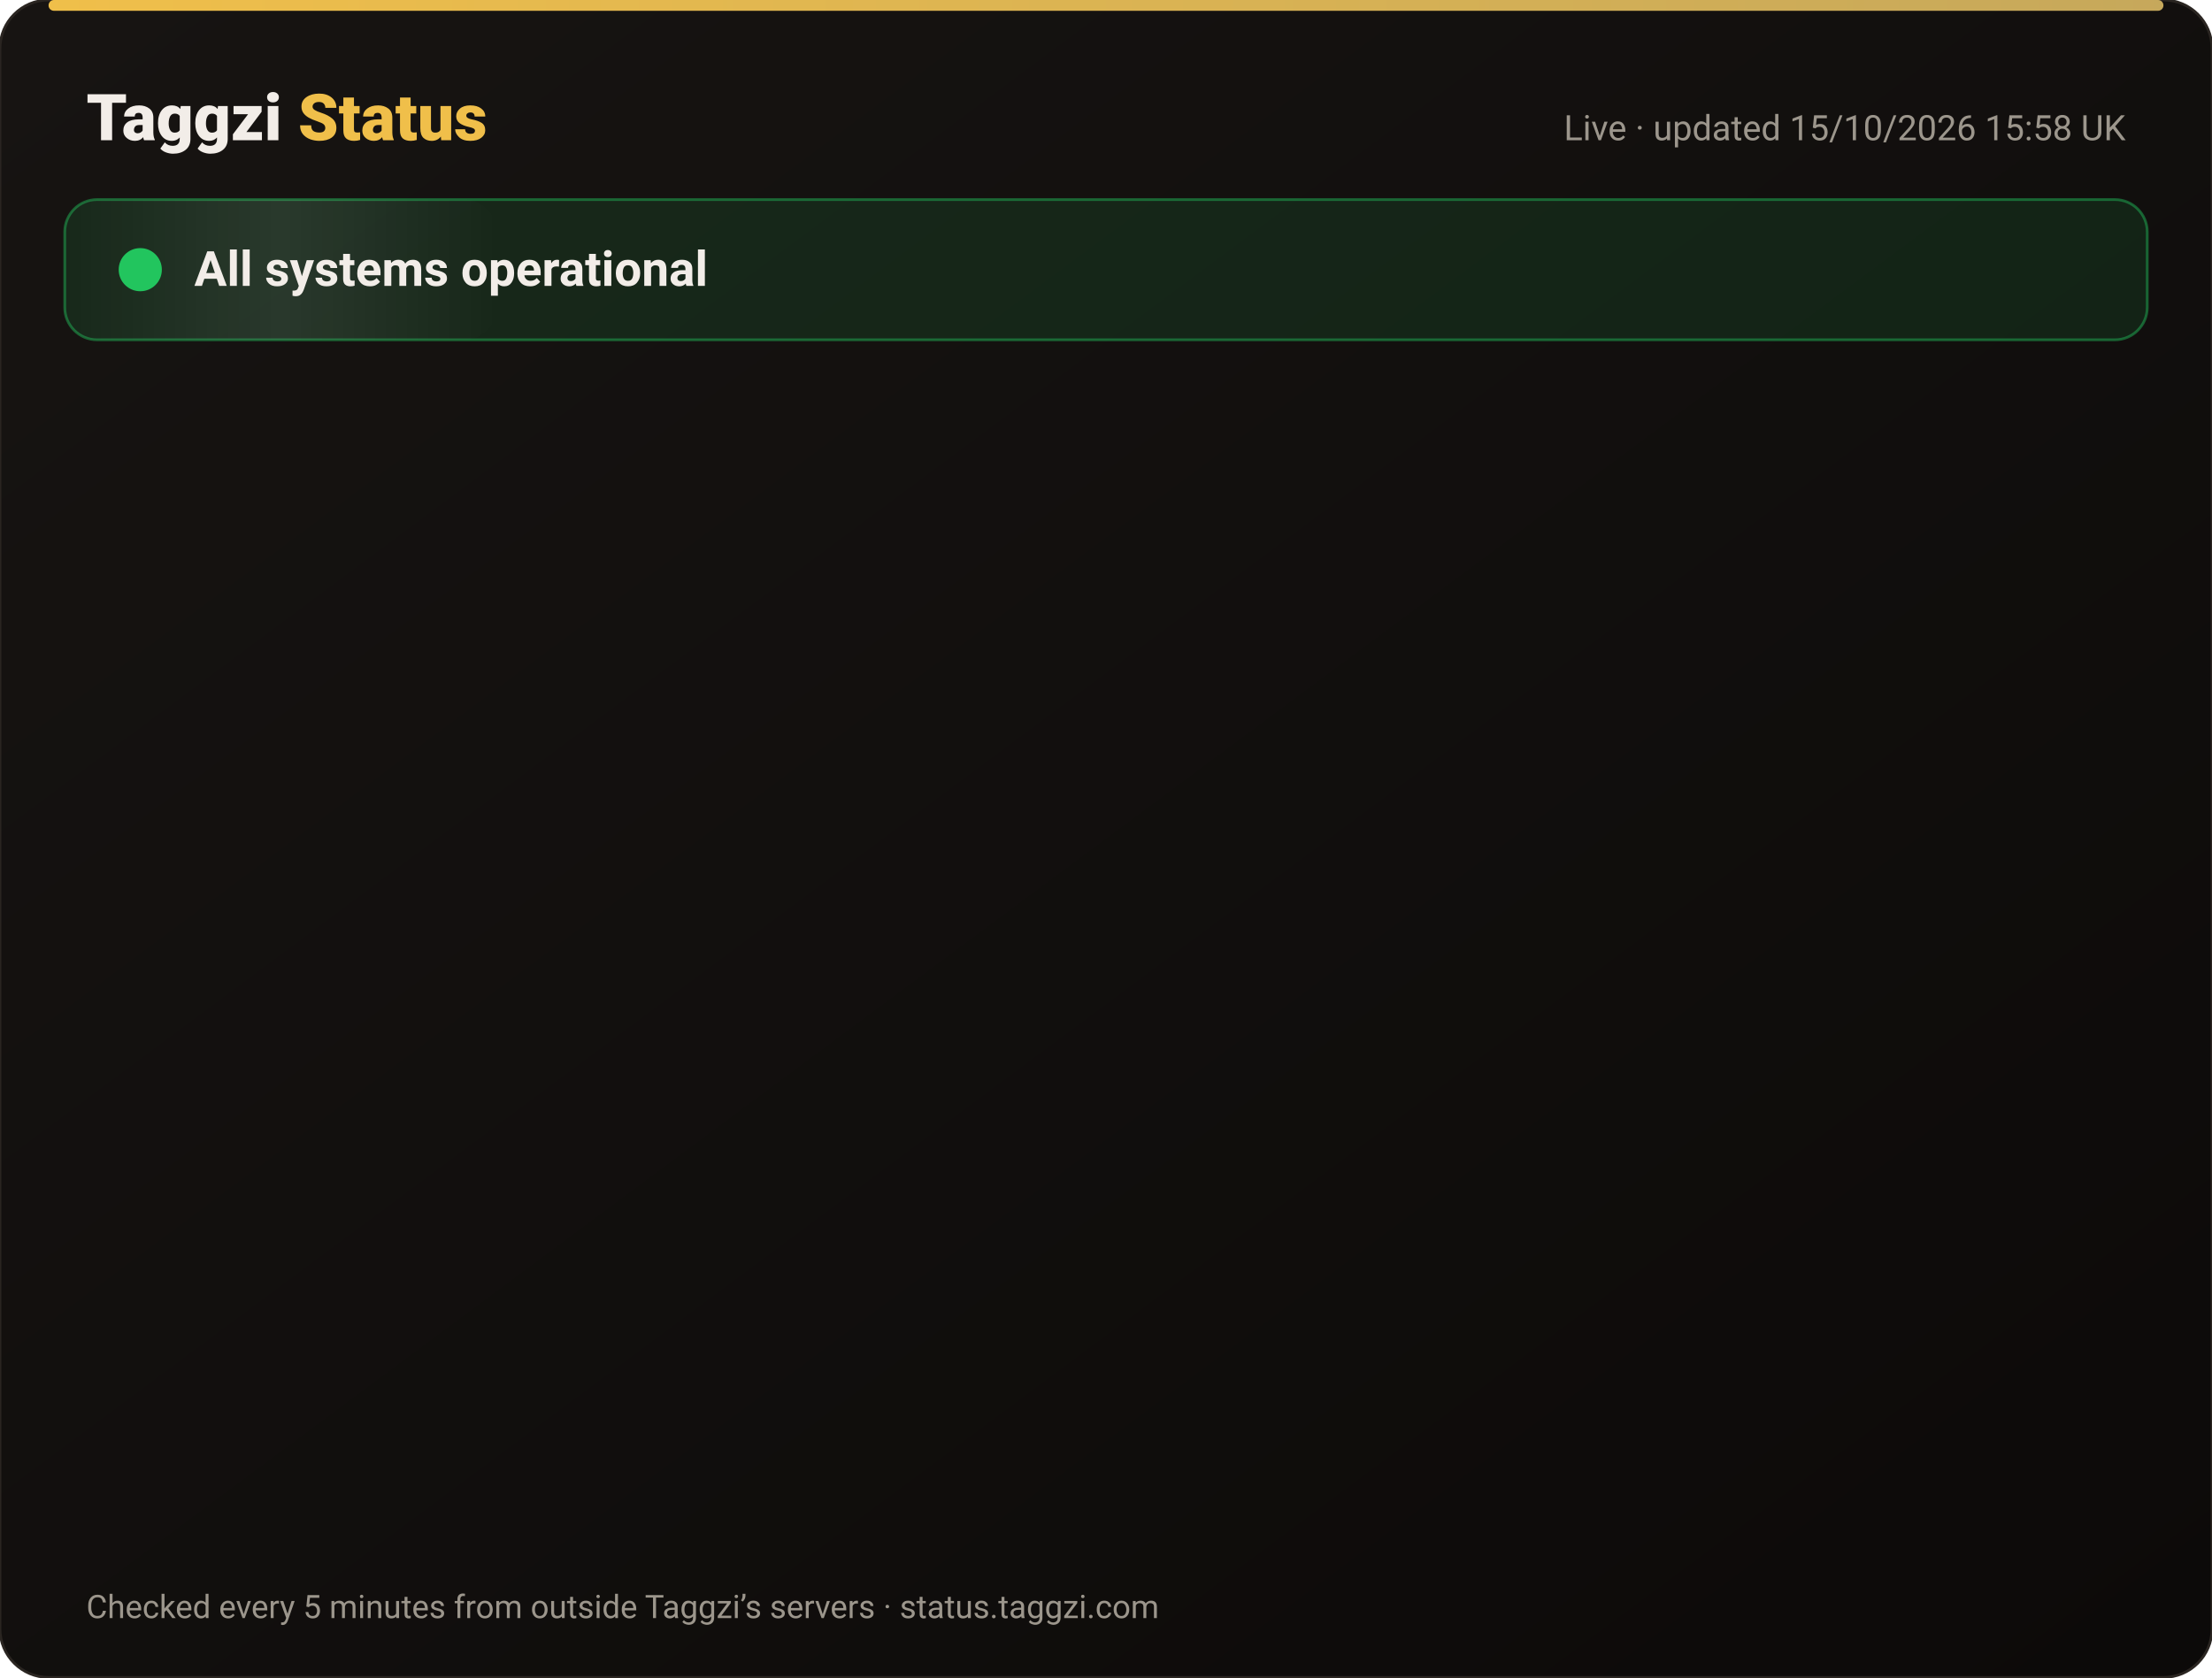
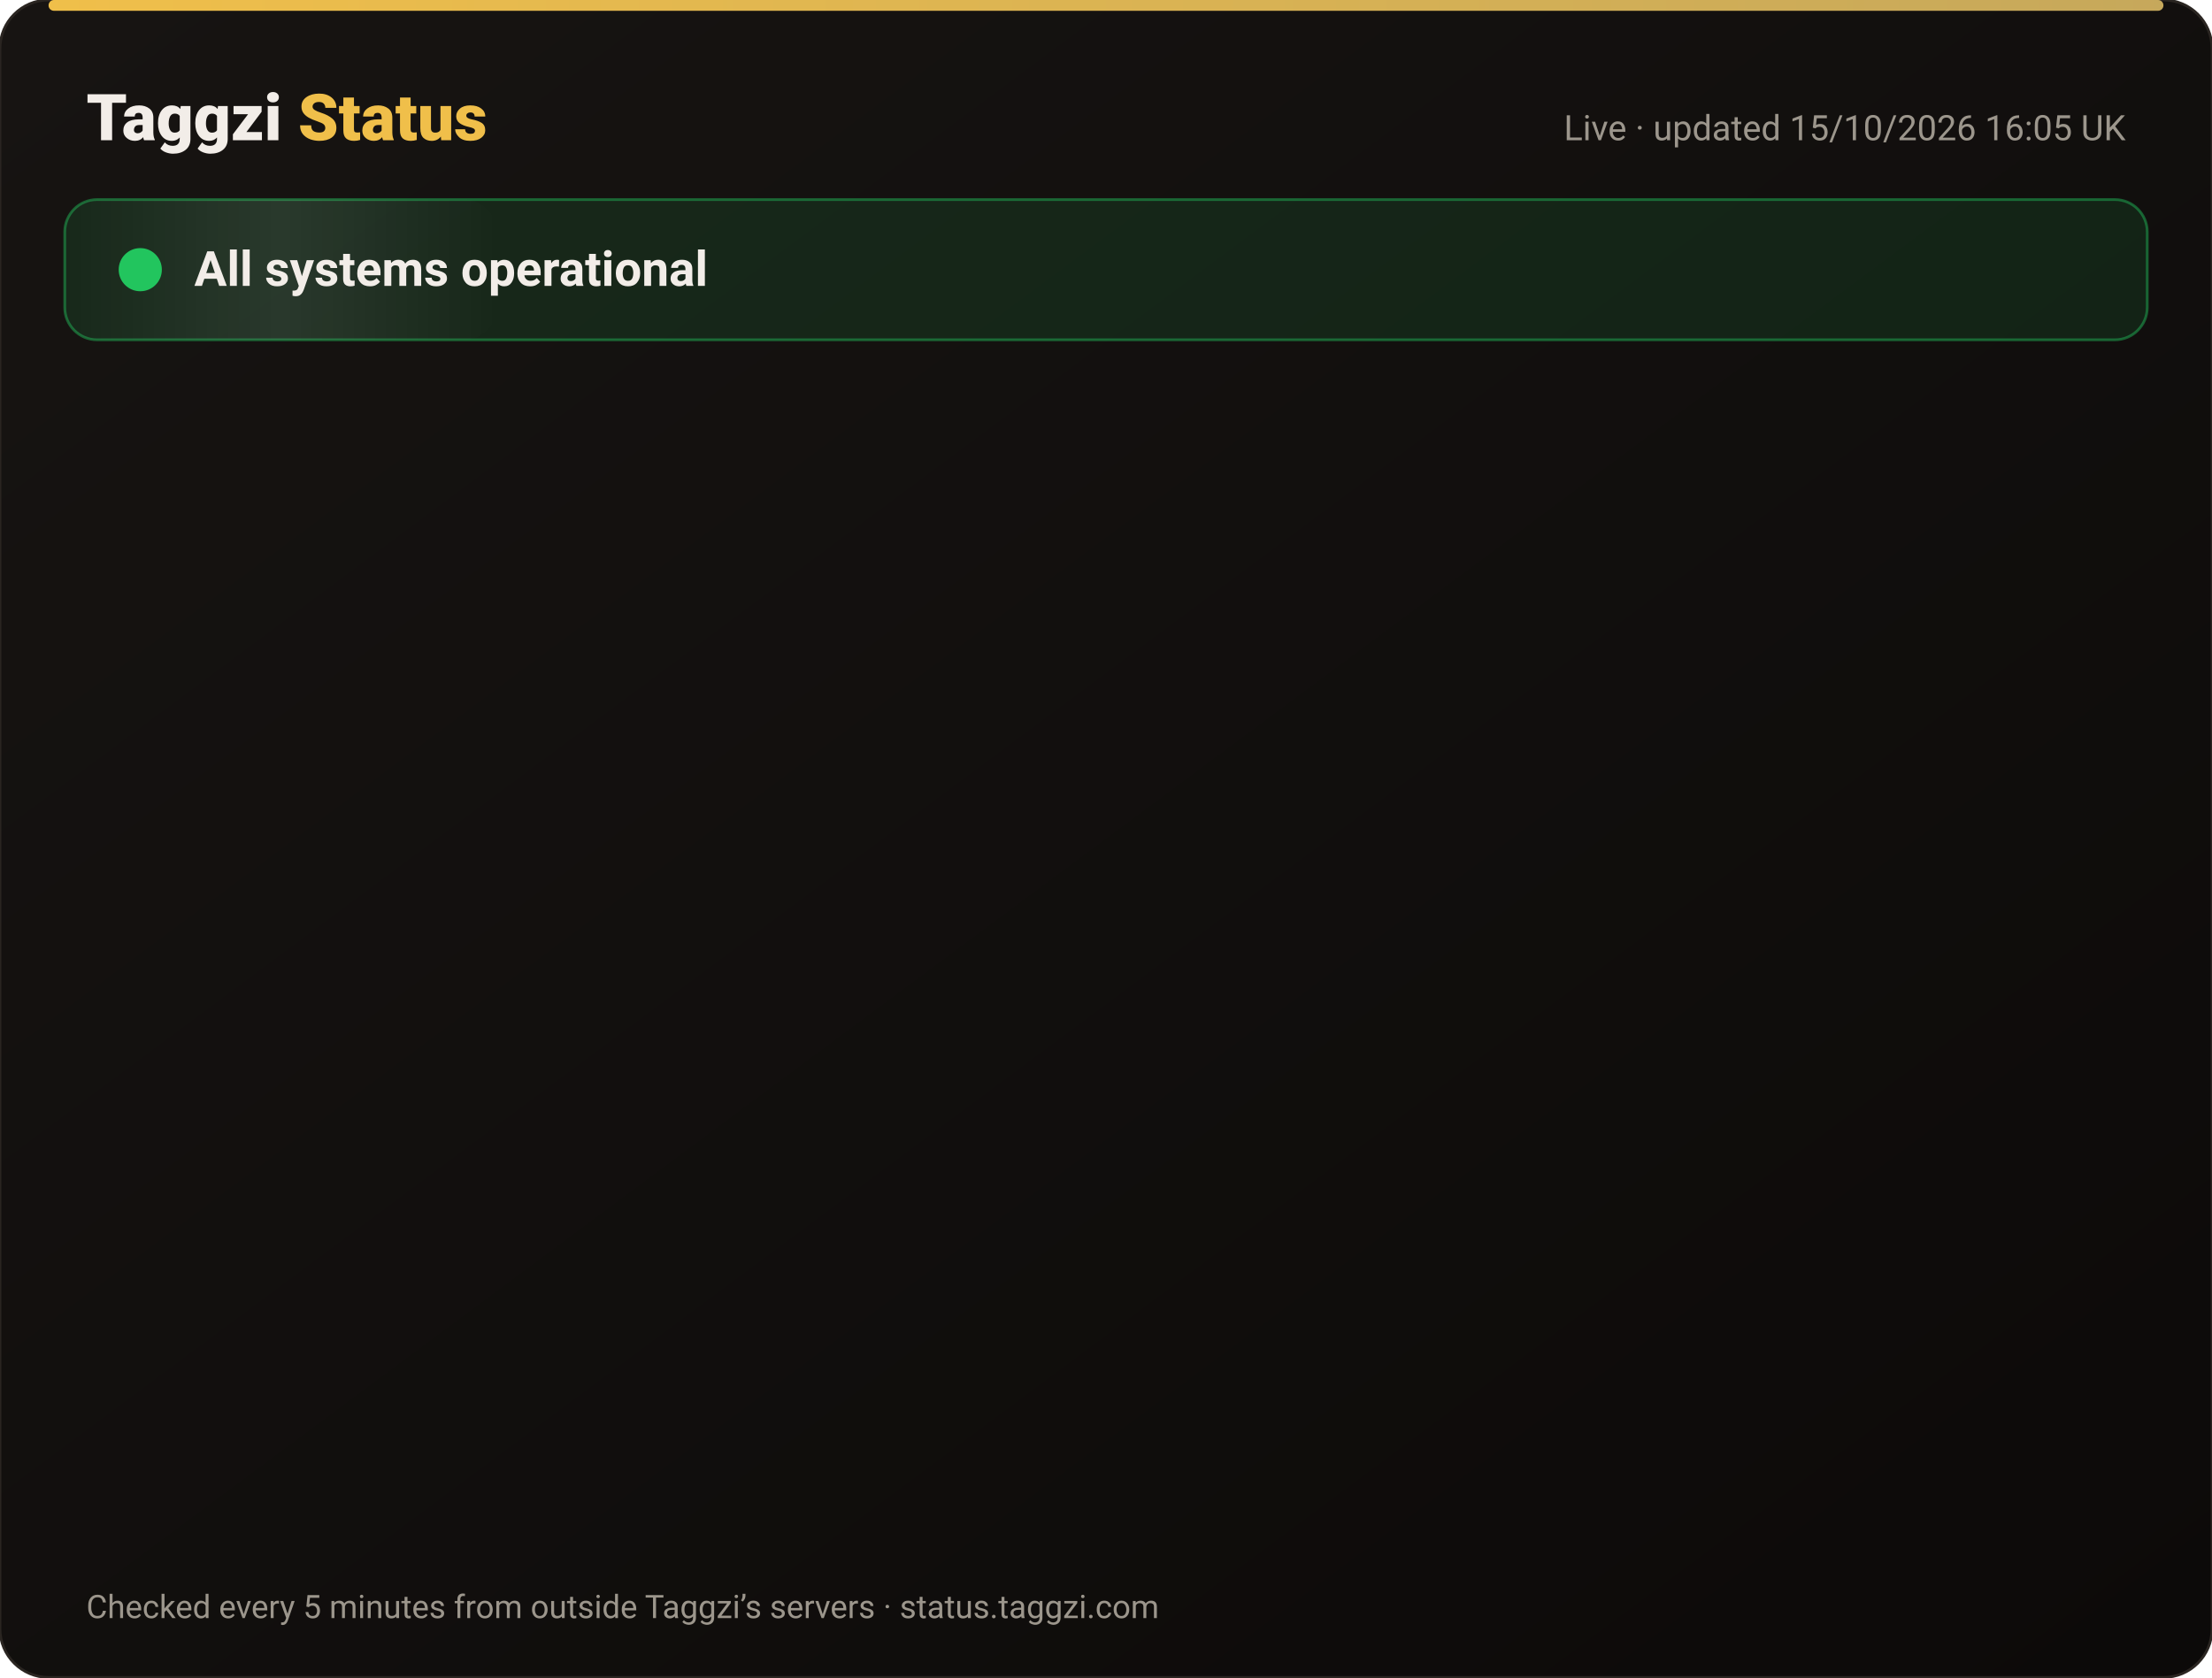
<svg xmlns="http://www.w3.org/2000/svg" width="820" height="622" viewBox="0 0 820 622" font-family="-apple-system,Segoe UI,Roboto,Helvetica,Arial,sans-serif">
  <defs>
    <linearGradient id="bg" x1="0" y1="0" x2="1" y2="1">
      <stop offset="0" stop-color="#171412" />
      <stop offset="1" stop-color="#0C0A09" />
    </linearGradient>
    <linearGradient id="gold" x1="0" x2="1">
      <stop offset="0" stop-color="#F0BF4A" />
      <stop offset="1" stop-color="#c6a85b" />
    </linearGradient>
    <linearGradient id="shine" x1="0" x2="1">
      <stop offset="0" stop-color="#fff" stop-opacity="0" />
      <stop offset=".5" stop-color="#fff" stop-opacity=".08" />
      <stop offset="1" stop-color="#fff" stop-opacity="0" />
    </linearGradient>
  </defs>
  <rect width="820" height="622" rx="18" fill="url(#bg)" stroke="#2a2521" />
  <rect x="18" y="0" width="784" height="4" rx="2" fill="url(#gold)" />
  <text x="32" y="52" font-size="24" font-weight="800" fill="#F2EDE8">Taggzi <tspan fill="#F0BF4A">Status</tspan>
  </text>
-   <text x="788" y="52" font-size="13" fill="#9C968C" text-anchor="end">Live · updated 15/10/2026 15:58 UK</text>
+   <text x="788" y="52" font-size="13" fill="#9C968C" text-anchor="end">Live · updated 15/10/2026 16:05 UK</text>
  <rect x="24" y="74" width="772" height="52" rx="12" fill="#22c55e" fill-opacity=".12" stroke="#22c55e" stroke-opacity=".45" />
  <rect x="24" y="74" width="160" height="52" rx="12" fill="url(#shine)">
    <animate attributeName="x" from="-160" to="820" dur="4s" repeatCount="indefinite" />
  </rect>
  <circle cx="52" cy="100" r="7" fill="#22c55e" />
  <circle cx="52" cy="100" r="7" fill="none" stroke="#22c55e" stroke-width="2">
    <animate attributeName="r" values="7;15;7" dur="2s" repeatCount="indefinite" />
    <animate attributeName="opacity" values=".9;0;.9" dur="2s" repeatCount="indefinite" />
  </circle>
  <text x="72" y="106" font-size="18" font-weight="700" fill="#F2EDE8">All systems operational</text>
  <g opacity="0">
    <animate attributeName="opacity" from="0" to="1" begin="0.00s" dur=".6s" fill="freeze" />
    <line x1="32" y1="188" x2="788" y2="188" stroke="#2a2521" />
    <circle cx="44" cy="166" r="6" fill="#22c55e">
      <animate attributeName="opacity" values="1;.45;1" dur="2.4s" begin="0.00s" repeatCount="indefinite" />
    </circle>
    <text x="62" y="171" font-size="15" font-weight="650" fill="#F2EDE8">Website</text>
    <text x="630" y="171" font-size="13" fill="#9C968C" text-anchor="end">100.00% uptime</text>
    <rect x="648" y="154" width="140" height="24" rx="12" fill="#22c55e" fill-opacity=".14" stroke="#22c55e" stroke-opacity=".5" />
    <text x="718" y="171" font-size="12" font-weight="700" fill="#22c55e" text-anchor="middle">Operational</text>
  </g>
  <g opacity="0">
    <animate attributeName="opacity" from="0" to="1" begin="0.15s" dur=".6s" fill="freeze" />
    <line x1="32" y1="234" x2="788" y2="234" stroke="#2a2521" />
    <circle cx="44" cy="212" r="6" fill="#22c55e">
      <animate attributeName="opacity" values="1;.45;1" dur="2.4s" begin="0.15s" repeatCount="indefinite" />
    </circle>
    <text x="62" y="217" font-size="15" font-weight="650" fill="#F2EDE8">Tag scans</text>
    <text x="630" y="217" font-size="13" fill="#9C968C" text-anchor="end">100.00% uptime</text>
    <rect x="648" y="200" width="140" height="24" rx="12" fill="#22c55e" fill-opacity=".14" stroke="#22c55e" stroke-opacity=".5" />
    <text x="718" y="217" font-size="12" font-weight="700" fill="#22c55e" text-anchor="middle">Operational</text>
  </g>
  <g opacity="0">
    <animate attributeName="opacity" from="0" to="1" begin="0.30s" dur=".6s" fill="freeze" />
    <line x1="32" y1="280" x2="788" y2="280" stroke="#2a2521" />
    <circle cx="44" cy="258" r="6" fill="#22c55e">
      <animate attributeName="opacity" values="1;.45;1" dur="2.4s" begin="0.30s" repeatCount="indefinite" />
    </circle>
    <text x="62" y="263" font-size="15" font-weight="650" fill="#F2EDE8">Manual tag lookup</text>
    <text x="630" y="263" font-size="13" fill="#9C968C" text-anchor="end">100.00% uptime</text>
    <rect x="648" y="246" width="140" height="24" rx="12" fill="#22c55e" fill-opacity=".14" stroke="#22c55e" stroke-opacity=".5" />
    <text x="718" y="263" font-size="12" font-weight="700" fill="#22c55e" text-anchor="middle">Operational</text>
  </g>
  <g opacity="0">
    <animate attributeName="opacity" from="0" to="1" begin="0.45s" dur=".6s" fill="freeze" />
    <line x1="32" y1="326" x2="788" y2="326" stroke="#2a2521" />
    <circle cx="44" cy="304" r="6" fill="#22c55e">
      <animate attributeName="opacity" values="1;.45;1" dur="2.4s" begin="0.45s" repeatCount="indefinite" />
    </circle>
    <text x="62" y="309" font-size="15" font-weight="650" fill="#F2EDE8">App &amp; login</text>
    <text x="630" y="309" font-size="13" fill="#9C968C" text-anchor="end">100.00% uptime</text>
    <rect x="648" y="292" width="140" height="24" rx="12" fill="#22c55e" fill-opacity=".14" stroke="#22c55e" stroke-opacity=".5" />
    <text x="718" y="309" font-size="12" font-weight="700" fill="#22c55e" text-anchor="middle">Operational</text>
  </g>
  <g opacity="0">
    <animate attributeName="opacity" from="0" to="1" begin="0.60s" dur=".6s" fill="freeze" />
    <line x1="32" y1="372" x2="788" y2="372" stroke="#2a2521" />
    <circle cx="44" cy="350" r="6" fill="#22c55e">
      <animate attributeName="opacity" values="1;.45;1" dur="2.4s" begin="0.60s" repeatCount="indefinite" />
    </circle>
    <text x="62" y="355" font-size="15" font-weight="650" fill="#F2EDE8">Community alerts</text>
    <text x="630" y="355" font-size="13" fill="#9C968C" text-anchor="end">100.00% uptime</text>
    <rect x="648" y="338" width="140" height="24" rx="12" fill="#22c55e" fill-opacity=".14" stroke="#22c55e" stroke-opacity=".5" />
    <text x="718" y="355" font-size="12" font-weight="700" fill="#22c55e" text-anchor="middle">Operational</text>
  </g>
  <g opacity="0">
    <animate attributeName="opacity" from="0" to="1" begin="0.75s" dur=".6s" fill="freeze" />
    <line x1="32" y1="418" x2="788" y2="418" stroke="#2a2521" />
    <circle cx="44" cy="396" r="6" fill="#22c55e">
      <animate attributeName="opacity" values="1;.45;1" dur="2.4s" begin="0.75s" repeatCount="indefinite" />
    </circle>
    <text x="62" y="401" font-size="15" font-weight="650" fill="#F2EDE8">Private calling</text>
    <text x="630" y="401" font-size="13" fill="#9C968C" text-anchor="end">100.00% uptime</text>
    <rect x="648" y="384" width="140" height="24" rx="12" fill="#22c55e" fill-opacity=".14" stroke="#22c55e" stroke-opacity=".5" />
    <text x="718" y="401" font-size="12" font-weight="700" fill="#22c55e" text-anchor="middle">Operational</text>
  </g>
  <g opacity="0">
    <animate attributeName="opacity" from="0" to="1" begin="0.90s" dur=".6s" fill="freeze" />
    <line x1="32" y1="464" x2="788" y2="464" stroke="#2a2521" />
    <circle cx="44" cy="442" r="6" fill="#22c55e">
      <animate attributeName="opacity" values="1;.45;1" dur="2.4s" begin="0.90s" repeatCount="indefinite" />
    </circle>
    <text x="62" y="447" font-size="15" font-weight="650" fill="#F2EDE8">Payments</text>
    <text x="630" y="447" font-size="13" fill="#9C968C" text-anchor="end">99.98% uptime</text>
    <rect x="648" y="430" width="140" height="24" rx="12" fill="#22c55e" fill-opacity=".14" stroke="#22c55e" stroke-opacity=".5" />
    <text x="718" y="447" font-size="12" font-weight="700" fill="#22c55e" text-anchor="middle">Operational</text>
  </g>
  <g opacity="0">
    <animate attributeName="opacity" from="0" to="1" begin="1.05s" dur=".6s" fill="freeze" />
    <line x1="32" y1="510" x2="788" y2="510" stroke="#2a2521" />
    <circle cx="44" cy="488" r="6" fill="#22c55e">
      <animate attributeName="opacity" values="1;.45;1" dur="2.4s" begin="1.05s" repeatCount="indefinite" />
    </circle>
    <text x="62" y="493" font-size="15" font-weight="650" fill="#F2EDE8">Email &amp; support</text>
    <text x="630" y="493" font-size="13" fill="#9C968C" text-anchor="end">100.00% uptime</text>
    <rect x="648" y="476" width="140" height="24" rx="12" fill="#22c55e" fill-opacity=".14" stroke="#22c55e" stroke-opacity=".5" />
    <text x="718" y="493" font-size="12" font-weight="700" fill="#22c55e" text-anchor="middle">Operational</text>
  </g>
  <g opacity="0">
    <animate attributeName="opacity" from="0" to="1" begin="1.20s" dur=".6s" fill="freeze" />
    <line x1="32" y1="556" x2="788" y2="556" stroke="#2a2521" />
    <circle cx="44" cy="534" r="6" fill="#22c55e">
      <animate attributeName="opacity" values="1;.45;1" dur="2.4s" begin="1.20s" repeatCount="indefinite" />
    </circle>
    <text x="62" y="539" font-size="15" font-weight="650" fill="#F2EDE8">Secure connection (SSL)</text>
    <text x="630" y="539" font-size="13" fill="#9C968C" text-anchor="end">100.00% uptime</text>
    <rect x="648" y="522" width="140" height="24" rx="12" fill="#22c55e" fill-opacity=".14" stroke="#22c55e" stroke-opacity=".5" />
    <text x="718" y="539" font-size="12" font-weight="700" fill="#22c55e" text-anchor="middle">Operational</text>
  </g>
  <text x="32" y="600" font-size="12" fill="#9C968C">Checked every 5 minutes from outside Taggzi’s servers · status.taggzi.com</text>
</svg>
